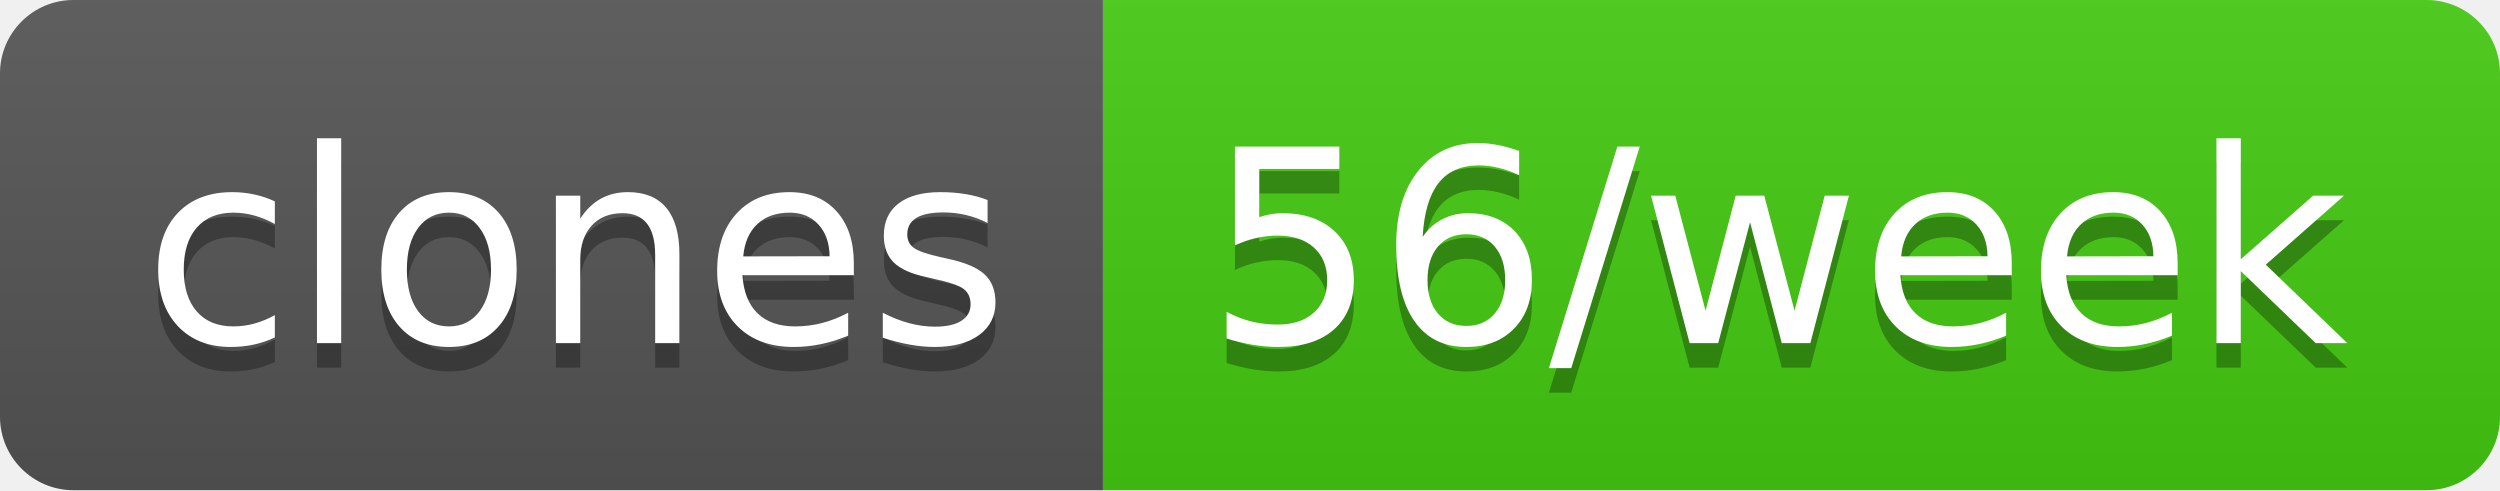
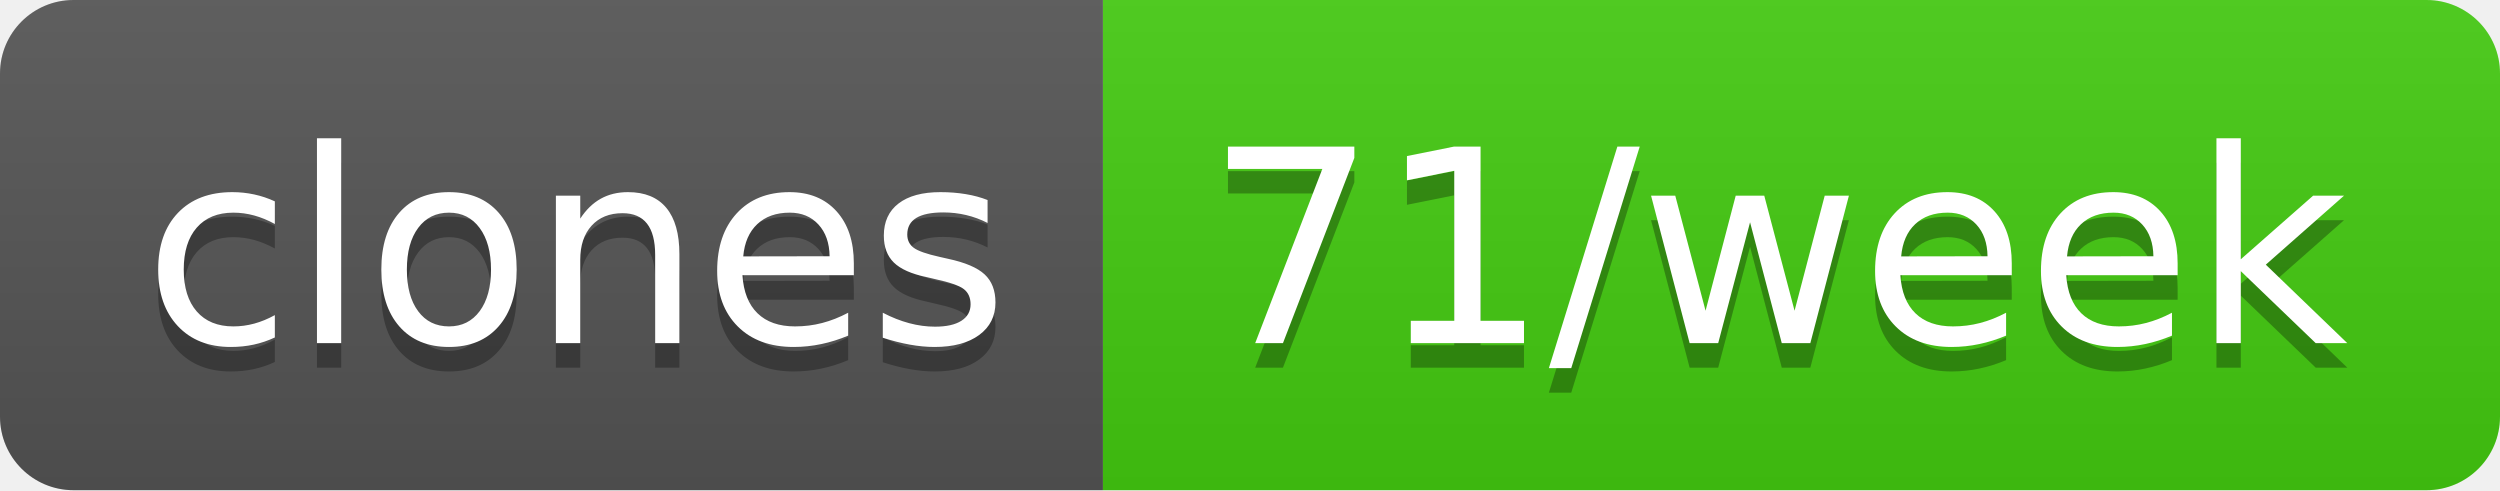
- <svg xmlns="http://www.w3.org/2000/svg" width="102" height="20" role="img" aria-label="clones: 56/week">
+ <svg xmlns="http://www.w3.org/2000/svg" width="102" height="20" role="img" aria-label="clones: 71/week">
  <linearGradient id="s" x2="0" y2="100%">
    <stop offset="0" stop-color="#bbb" stop-opacity=".1" />
    <stop offset="1" stop-opacity=".1" />
  </linearGradient>
  <clipPath id="r">
    <rect width="102" height="20" rx="3" fill="#fff" />
  </clipPath>
  <g clip-path="url(#r)">
    <rect width="45" height="20" fill="#555" />
    <rect x="45" width="57" height="20" fill="#4c1" />
    <rect width="102" height="20" fill="url(#s)" />
  </g>
  <g fill="#fff" text-anchor="middle" font-family="Verdana,Geneva,DejaVu Sans,sans-serif" text-rendering="geometricPrecision" font-size="110">
    <text aria-hidden="true" x="235" y="150" fill="#010101" fill-opacity=".3" transform="scale(.1)" textLength="350">clones</text>
    <text x="235" y="140" transform="scale(.1)" fill="#fff" textLength="350">clones</text>
-     <text aria-hidden="true" x="725" y="150" fill="#010101" fill-opacity=".3" transform="scale(.1)" textLength="470">56/week</text>
-     <text x="725" y="140" transform="scale(.1)" fill="#fff" textLength="470">56/week</text>
+     <text aria-hidden="true" x="725" y="150" fill="#010101" fill-opacity=".3" transform="scale(.1)" textLength="470">71/week</text>
+     <text x="725" y="140" transform="scale(.1)" fill="#fff" textLength="470">71/week</text>
  </g>
</svg>
